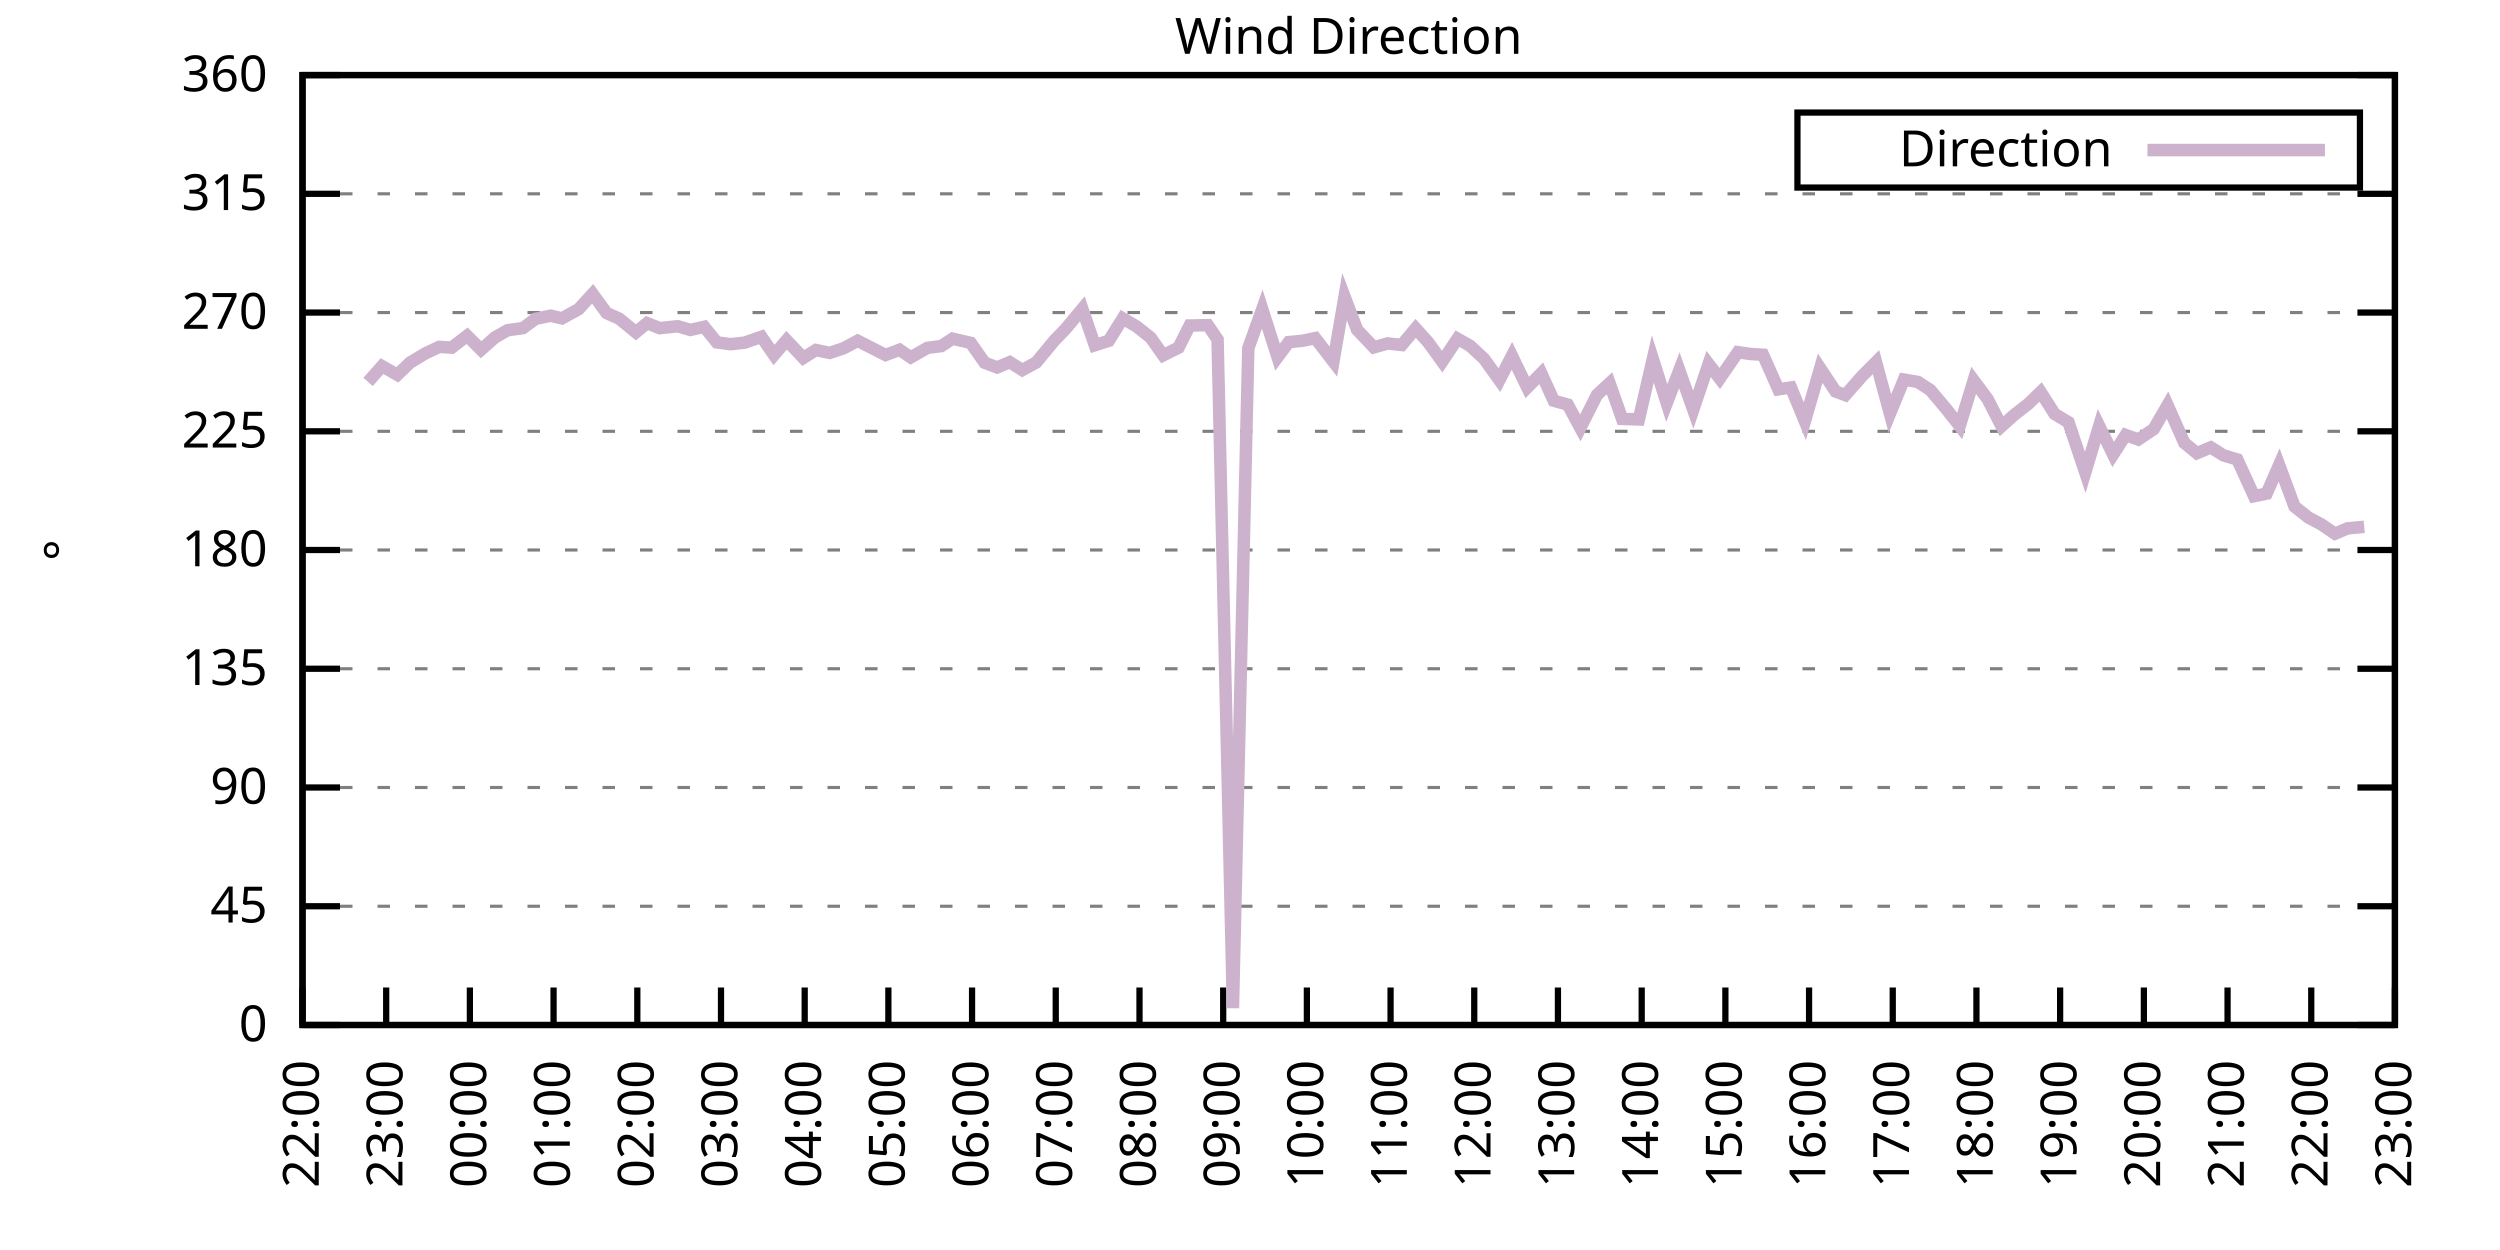
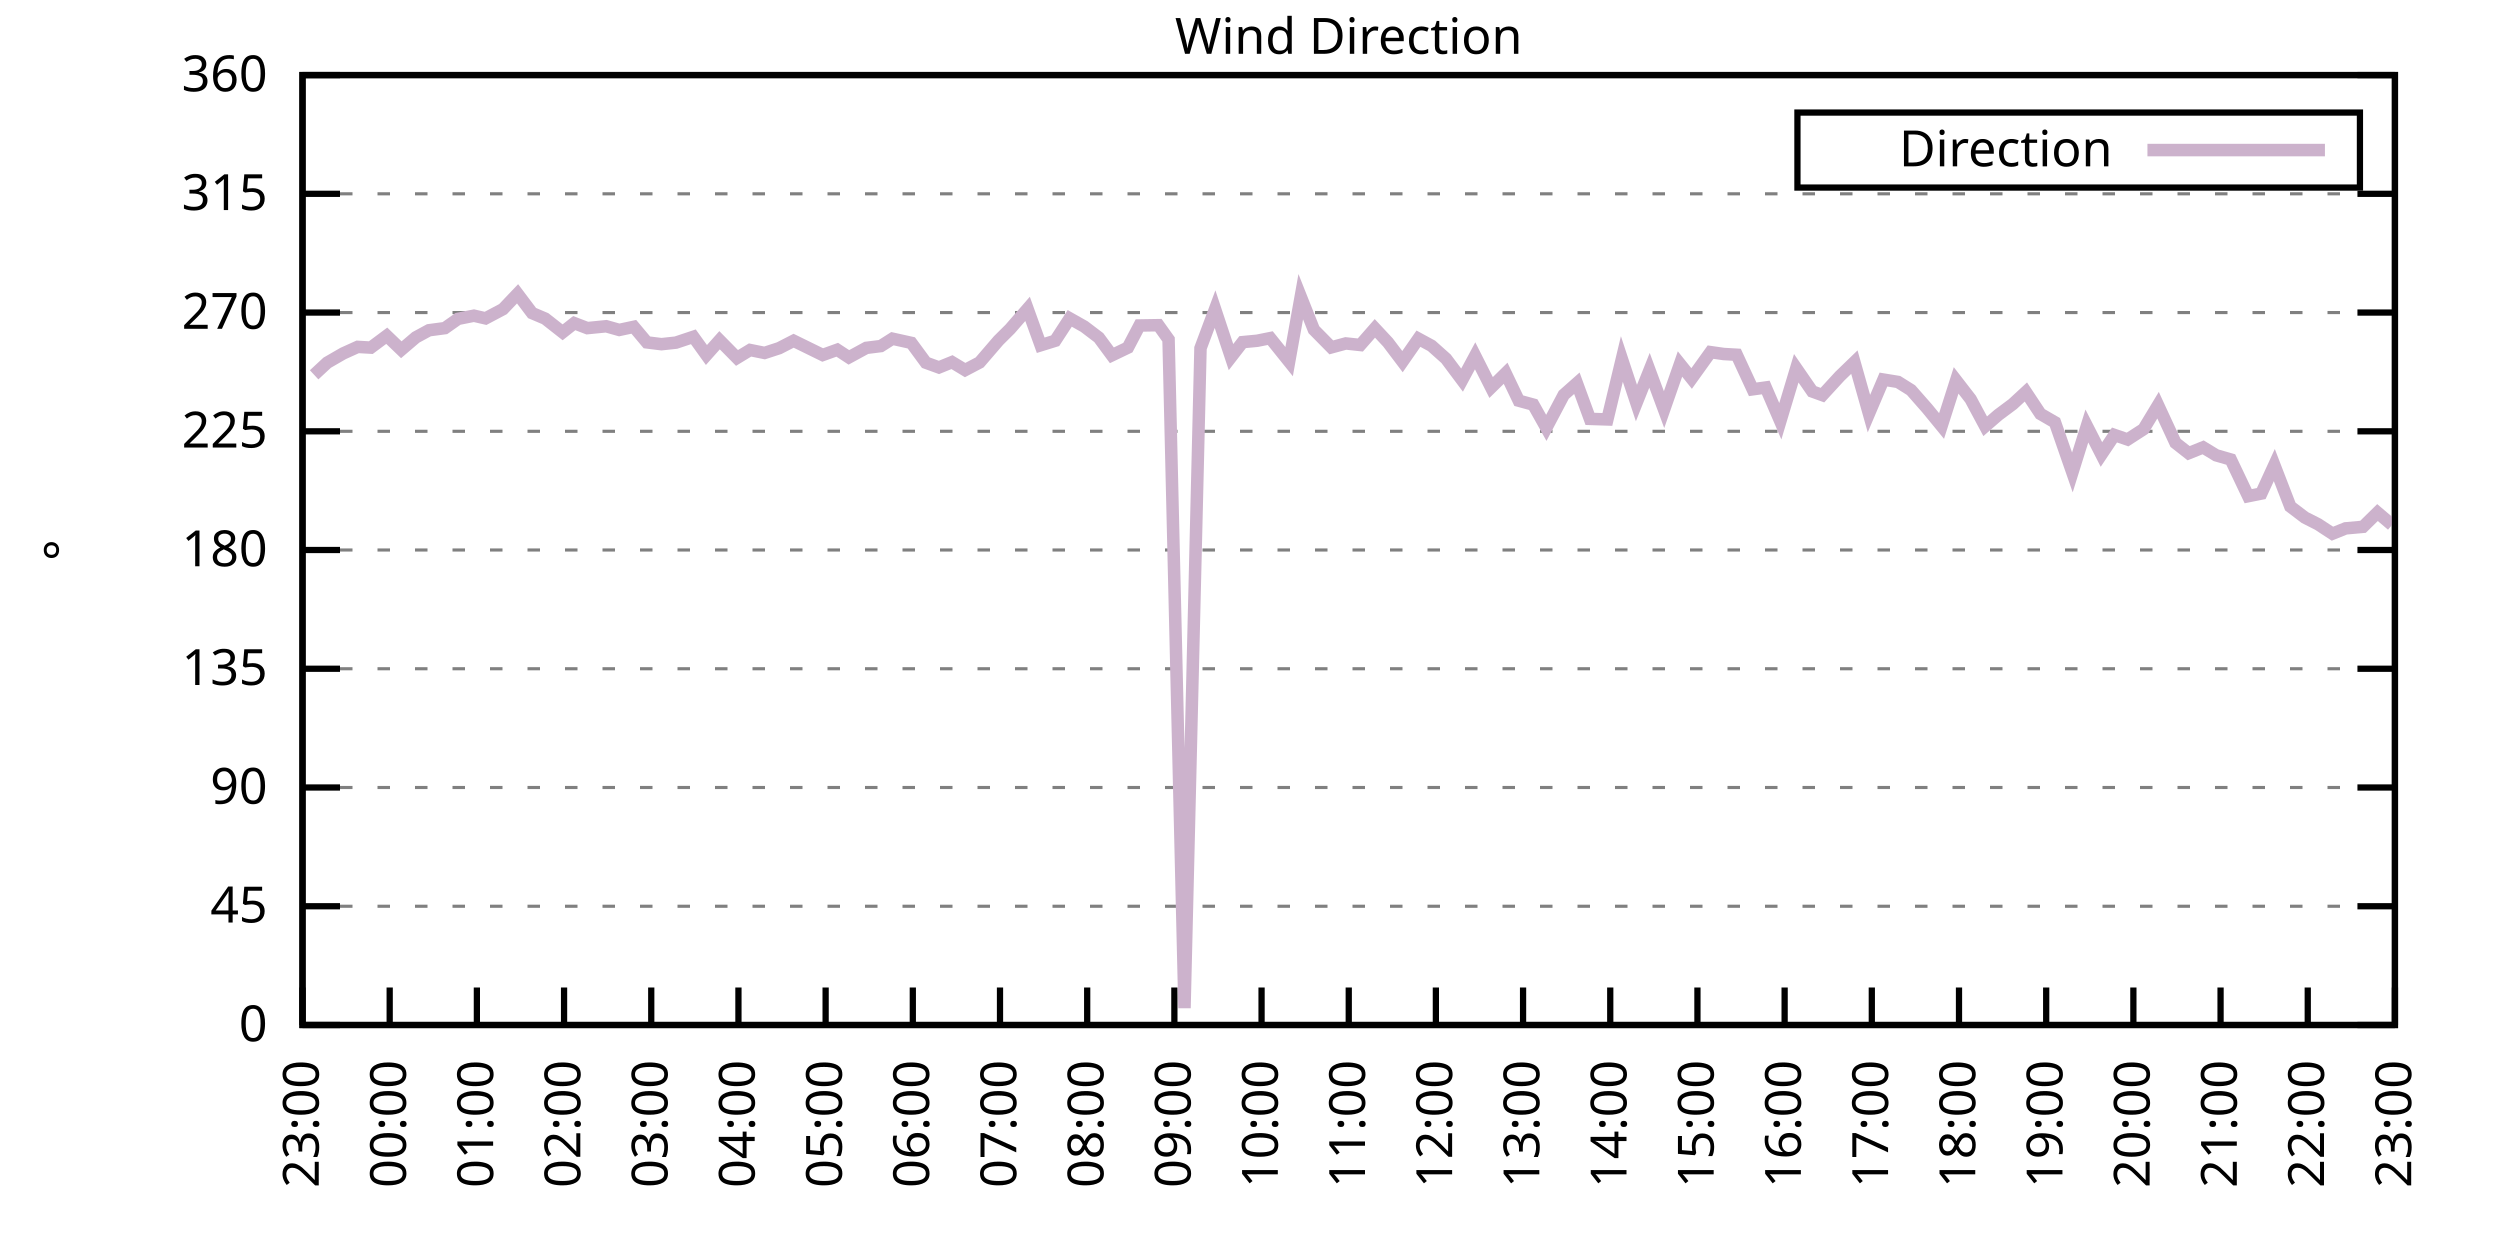
<svg xmlns="http://www.w3.org/2000/svg" xmlns:xlink="http://www.w3.org/1999/xlink" width="400" height="200" viewBox="0 0 400 200">
  <g id="gnuplot_canvas">
    <rect x="0" y="0" width="400" height="200" fill="none" />
    <defs>
      <circle id="gpDot" r="0.5" stroke-width="0.5" stroke="currentColor" />
      <path id="gpPt0" stroke-width="0.333" stroke="currentColor" d="M-1,0 h2 M0,-1 v2" />
      <path id="gpPt1" stroke-width="0.333" stroke="currentColor" d="M-1,-1 L1,1 M1,-1 L-1,1" />
      <path id="gpPt2" stroke-width="0.333" stroke="currentColor" d="M-1,0 L1,0 M0,-1 L0,1 M-1,-1 L1,1 M-1,1 L1,-1" />
      <rect id="gpPt3" stroke-width="0.333" stroke="currentColor" x="-1" y="-1" width="2" height="2" />
      <rect id="gpPt4" stroke-width="0.333" stroke="currentColor" fill="currentColor" x="-1" y="-1" width="2" height="2" />
      <circle id="gpPt5" stroke-width="0.333" stroke="currentColor" cx="0" cy="0" r="1" />
      <use xlink:href="#gpPt5" id="gpPt6" fill="currentColor" stroke="none" />
      <path id="gpPt7" stroke-width="0.333" stroke="currentColor" d="M0,-1.33 L-1.33,0.67 L1.33,0.67 z" />
      <use xlink:href="#gpPt7" id="gpPt8" fill="currentColor" stroke="none" />
      <use xlink:href="#gpPt7" id="gpPt9" stroke="currentColor" transform="rotate(180)" />
      <use xlink:href="#gpPt9" id="gpPt10" fill="currentColor" stroke="none" />
      <use xlink:href="#gpPt3" id="gpPt11" stroke="currentColor" transform="rotate(45)" />
      <use xlink:href="#gpPt11" id="gpPt12" fill="currentColor" stroke="none" />
      <path id="gpPt13" stroke-width="0.333" stroke="currentColor" d="M0,1.330 L1.265,0.411 L0.782,-1.067 L-0.782,-1.076 L-1.265,0.411 z" />
      <use xlink:href="#gpPt13" id="gpPt14" fill="currentColor" stroke="none" />
      <filter id="textbox" filterUnits="objectBoundingBox" x="0" y="0" height="1" width="1">
        <feFlood flood-color="white" flood-opacity="1" result="bgnd" />
        <feComposite in="SourceGraphic" in2="bgnd" operator="atop" />
      </filter>
      <filter id="greybox" filterUnits="objectBoundingBox" x="0" y="0" height="1" width="1">
        <feFlood flood-color="lightgrey" flood-opacity="1" result="grey" />
        <feComposite in="SourceGraphic" in2="grey" operator="atop" />
      </filter>
    </defs>
    <g fill="none" color="white" stroke="currentColor" stroke-width="1.00" stroke-linecap="butt" stroke-linejoin="miter">
</g>
    <g fill="none" color="black" stroke="currentColor" stroke-width="1.00" stroke-linecap="butt" stroke-linejoin="miter">
      <g stroke="none" shape-rendering="crispEdges">
        <polygon fill="rgb(255, 255, 255)" points="48.40,164.00 383.18,164.00 383.18,12.02 48.40,12.02 " />
      </g>
    </g>
    <g fill="none" color="black" stroke="currentColor" stroke-width="1.00" stroke-linecap="butt" stroke-linejoin="miter">
</g>
    <g fill="none" color="black" stroke="black" stroke-width="0.50" stroke-linecap="butt" stroke-linejoin="miter">
</g>
    <g fill="none" color="gray" stroke="currentColor" stroke-width="0.50" stroke-linecap="butt" stroke-linejoin="miter">
      <path stroke="gray" stroke-dasharray="2,4" class="gridline" d="M48.40,164.00 L383.19,164.00  " />
    </g>
    <g fill="none" color="gray" stroke="gray" stroke-width="1.00" stroke-linecap="butt" stroke-linejoin="miter">
</g>
    <g fill="none" color="black" stroke="currentColor" stroke-width="1.00" stroke-linecap="butt" stroke-linejoin="miter">
      <path stroke="black" d="M48.40,164.00 L54.40,164.00 M383.19,164.00 L377.19,164.00  " />
      <g transform="translate(42.80,166.60)" stroke="none" fill="black" font-family="Sans" font-size="8.00" text-anchor="end">
        <text>
          <tspan font-family="Sans"> 0</tspan>
        </text>
      </g>
    </g>
    <g fill="none" color="black" stroke="currentColor" stroke-width="1.00" stroke-linecap="butt" stroke-linejoin="miter">
</g>
    <g fill="none" color="black" stroke="black" stroke-width="0.50" stroke-linecap="butt" stroke-linejoin="miter">
</g>
    <g fill="none" color="gray" stroke="currentColor" stroke-width="0.50" stroke-linecap="butt" stroke-linejoin="miter">
      <path stroke="gray" stroke-dasharray="2,4" class="gridline" d="M48.40,145.00 L383.19,145.00  " />
    </g>
    <g fill="none" color="gray" stroke="gray" stroke-width="1.00" stroke-linecap="butt" stroke-linejoin="miter">
</g>
    <g fill="none" color="black" stroke="currentColor" stroke-width="1.00" stroke-linecap="butt" stroke-linejoin="miter">
      <path stroke="black" d="M48.40,145.00 L54.40,145.00 M383.19,145.00 L377.19,145.00  " />
      <g transform="translate(42.80,147.60)" stroke="none" fill="black" font-family="Sans" font-size="8.00" text-anchor="end">
        <text>
          <tspan font-family="Sans"> 45</tspan>
        </text>
      </g>
    </g>
    <g fill="none" color="black" stroke="currentColor" stroke-width="1.00" stroke-linecap="butt" stroke-linejoin="miter">
</g>
    <g fill="none" color="black" stroke="black" stroke-width="0.50" stroke-linecap="butt" stroke-linejoin="miter">
</g>
    <g fill="none" color="gray" stroke="currentColor" stroke-width="0.50" stroke-linecap="butt" stroke-linejoin="miter">
      <path stroke="gray" stroke-dasharray="2,4" class="gridline" d="M48.40,126.00 L383.19,126.00  " />
    </g>
    <g fill="none" color="gray" stroke="gray" stroke-width="1.00" stroke-linecap="butt" stroke-linejoin="miter">
</g>
    <g fill="none" color="black" stroke="currentColor" stroke-width="1.00" stroke-linecap="butt" stroke-linejoin="miter">
      <path stroke="black" d="M48.40,126.00 L54.40,126.00 M383.19,126.00 L377.19,126.00  " />
      <g transform="translate(42.80,128.60)" stroke="none" fill="black" font-family="Sans" font-size="8.00" text-anchor="end">
        <text>
          <tspan font-family="Sans"> 90</tspan>
        </text>
      </g>
    </g>
    <g fill="none" color="black" stroke="currentColor" stroke-width="1.00" stroke-linecap="butt" stroke-linejoin="miter">
</g>
    <g fill="none" color="black" stroke="black" stroke-width="0.50" stroke-linecap="butt" stroke-linejoin="miter">
</g>
    <g fill="none" color="gray" stroke="currentColor" stroke-width="0.50" stroke-linecap="butt" stroke-linejoin="miter">
      <path stroke="gray" stroke-dasharray="2,4" class="gridline" d="M48.40,107.00 L383.19,107.00  " />
    </g>
    <g fill="none" color="gray" stroke="gray" stroke-width="1.00" stroke-linecap="butt" stroke-linejoin="miter">
</g>
    <g fill="none" color="black" stroke="currentColor" stroke-width="1.00" stroke-linecap="butt" stroke-linejoin="miter">
      <path stroke="black" d="M48.40,107.00 L54.40,107.00 M383.19,107.00 L377.19,107.00  " />
      <g transform="translate(42.80,109.60)" stroke="none" fill="black" font-family="Sans" font-size="8.00" text-anchor="end">
        <text>
          <tspan font-family="Sans"> 135</tspan>
        </text>
      </g>
    </g>
    <g fill="none" color="black" stroke="currentColor" stroke-width="1.00" stroke-linecap="butt" stroke-linejoin="miter">
</g>
    <g fill="none" color="black" stroke="black" stroke-width="0.50" stroke-linecap="butt" stroke-linejoin="miter">
</g>
    <g fill="none" color="gray" stroke="currentColor" stroke-width="0.50" stroke-linecap="butt" stroke-linejoin="miter">
      <path stroke="gray" stroke-dasharray="2,4" class="gridline" d="M48.40,88.00 L383.19,88.00  " />
    </g>
    <g fill="none" color="gray" stroke="gray" stroke-width="1.00" stroke-linecap="butt" stroke-linejoin="miter">
</g>
    <g fill="none" color="black" stroke="currentColor" stroke-width="1.00" stroke-linecap="butt" stroke-linejoin="miter">
      <path stroke="black" d="M48.40,88.00 L54.40,88.00 M383.19,88.00 L377.19,88.00  " />
      <g transform="translate(42.80,90.60)" stroke="none" fill="black" font-family="Sans" font-size="8.00" text-anchor="end">
        <text>
          <tspan font-family="Sans"> 180</tspan>
        </text>
      </g>
    </g>
    <g fill="none" color="black" stroke="currentColor" stroke-width="1.00" stroke-linecap="butt" stroke-linejoin="miter">
</g>
    <g fill="none" color="black" stroke="black" stroke-width="0.50" stroke-linecap="butt" stroke-linejoin="miter">
</g>
    <g fill="none" color="gray" stroke="currentColor" stroke-width="0.50" stroke-linecap="butt" stroke-linejoin="miter">
      <path stroke="gray" stroke-dasharray="2,4" class="gridline" d="M48.40,69.01 L383.19,69.01  " />
    </g>
    <g fill="none" color="gray" stroke="gray" stroke-width="1.00" stroke-linecap="butt" stroke-linejoin="miter">
</g>
    <g fill="none" color="black" stroke="currentColor" stroke-width="1.00" stroke-linecap="butt" stroke-linejoin="miter">
      <path stroke="black" d="M48.40,69.01 L54.40,69.01 M383.19,69.01 L377.19,69.01  " />
      <g transform="translate(42.80,71.61)" stroke="none" fill="black" font-family="Sans" font-size="8.00" text-anchor="end">
        <text>
          <tspan font-family="Sans"> 225</tspan>
        </text>
      </g>
    </g>
    <g fill="none" color="black" stroke="currentColor" stroke-width="1.00" stroke-linecap="butt" stroke-linejoin="miter">
</g>
    <g fill="none" color="black" stroke="black" stroke-width="0.50" stroke-linecap="butt" stroke-linejoin="miter">
</g>
    <g fill="none" color="gray" stroke="currentColor" stroke-width="0.50" stroke-linecap="butt" stroke-linejoin="miter">
      <path stroke="gray" stroke-dasharray="2,4" class="gridline" d="M48.40,50.01 L383.19,50.01  " />
    </g>
    <g fill="none" color="gray" stroke="gray" stroke-width="1.00" stroke-linecap="butt" stroke-linejoin="miter">
</g>
    <g fill="none" color="black" stroke="currentColor" stroke-width="1.00" stroke-linecap="butt" stroke-linejoin="miter">
      <path stroke="black" d="M48.40,50.01 L54.40,50.01 M383.19,50.01 L377.19,50.01  " />
      <g transform="translate(42.80,52.61)" stroke="none" fill="black" font-family="Sans" font-size="8.00" text-anchor="end">
        <text>
          <tspan font-family="Sans"> 270</tspan>
        </text>
      </g>
    </g>
    <g fill="none" color="black" stroke="currentColor" stroke-width="1.00" stroke-linecap="butt" stroke-linejoin="miter">
</g>
    <g fill="none" color="black" stroke="black" stroke-width="0.50" stroke-linecap="butt" stroke-linejoin="miter">
</g>
    <g fill="none" color="gray" stroke="currentColor" stroke-width="0.50" stroke-linecap="butt" stroke-linejoin="miter">
      <path stroke="gray" stroke-dasharray="2,4" class="gridline" d="M48.40,31.01 L383.19,31.01  " />
    </g>
    <g fill="none" color="gray" stroke="gray" stroke-width="1.00" stroke-linecap="butt" stroke-linejoin="miter">
</g>
    <g fill="none" color="black" stroke="currentColor" stroke-width="1.00" stroke-linecap="butt" stroke-linejoin="miter">
      <path stroke="black" d="M48.40,31.01 L54.40,31.01 M383.19,31.01 L377.19,31.01  " />
      <g transform="translate(42.80,33.61)" stroke="none" fill="black" font-family="Sans" font-size="8.00" text-anchor="end">
        <text>
          <tspan font-family="Sans"> 315</tspan>
        </text>
      </g>
    </g>
    <g fill="none" color="black" stroke="currentColor" stroke-width="1.00" stroke-linecap="butt" stroke-linejoin="miter">
</g>
    <g fill="none" color="black" stroke="black" stroke-width="0.50" stroke-linecap="butt" stroke-linejoin="miter">
</g>
    <g fill="none" color="gray" stroke="currentColor" stroke-width="0.50" stroke-linecap="butt" stroke-linejoin="miter">
      <path stroke="gray" stroke-dasharray="2,4" class="gridline" d="M48.40,12.01 L383.19,12.01  " />
    </g>
    <g fill="none" color="gray" stroke="gray" stroke-width="1.00" stroke-linecap="butt" stroke-linejoin="miter">
</g>
    <g fill="none" color="black" stroke="currentColor" stroke-width="1.00" stroke-linecap="butt" stroke-linejoin="miter">
      <path stroke="black" d="M48.40,12.01 L54.40,12.01 M383.19,12.01 L377.19,12.01  " />
      <g transform="translate(42.80,14.61)" stroke="none" fill="black" font-family="Sans" font-size="8.00" text-anchor="end">
        <text>
          <tspan font-family="Sans"> 360</tspan>
        </text>
      </g>
    </g>
    <g fill="none" color="black" stroke="currentColor" stroke-width="1.00" stroke-linecap="butt" stroke-linejoin="miter">
      <path stroke="black" d="M48.40,164.00 L48.40,158.00  " />
      <g transform="translate(51.00,169.60) rotate(270.00)" stroke="none" fill="black" font-family="Sans" font-size="8.00" text-anchor="end">
        <text>
-           <tspan font-family="Sans">22:00</tspan>
-         </text>
-       </g>
-     </g>
-     <g fill="none" color="black" stroke="currentColor" stroke-width="1.00" stroke-linecap="butt" stroke-linejoin="miter">
-       <path stroke="black" d="M61.79,164.00 L61.79,158.00  " />
-       <g transform="translate(64.39,169.60) rotate(270.00)" stroke="none" fill="black" font-family="Sans" font-size="8.00" text-anchor="end">
-         <text>
          <tspan font-family="Sans">23:00</tspan>
        </text>
      </g>
    </g>
    <g fill="none" color="black" stroke="currentColor" stroke-width="1.00" stroke-linecap="butt" stroke-linejoin="miter">
-       <path stroke="black" d="M75.18,164.00 L75.18,158.00  " />
-       <g transform="translate(77.78,169.60) rotate(270.00)" stroke="none" fill="black" font-family="Sans" font-size="8.00" text-anchor="end">
+       <path stroke="black" d="M62.35,164.00 L62.35,158.00  " />
+       <g transform="translate(64.95,169.60) rotate(270.00)" stroke="none" fill="black" font-family="Sans" font-size="8.00" text-anchor="end">
        <text>
          <tspan font-family="Sans">00:00</tspan>
        </text>
      </g>
    </g>
    <g fill="none" color="black" stroke="currentColor" stroke-width="1.00" stroke-linecap="butt" stroke-linejoin="miter">
-       <path stroke="black" d="M88.57,164.00 L88.57,158.00  " />
-       <g transform="translate(91.17,169.60) rotate(270.00)" stroke="none" fill="black" font-family="Sans" font-size="8.00" text-anchor="end">
+       <path stroke="black" d="M76.30,164.00 L76.30,158.00  " />
+       <g transform="translate(78.90,169.60) rotate(270.00)" stroke="none" fill="black" font-family="Sans" font-size="8.00" text-anchor="end">
        <text>
          <tspan font-family="Sans">01:00</tspan>
        </text>
      </g>
    </g>
    <g fill="none" color="black" stroke="currentColor" stroke-width="1.00" stroke-linecap="butt" stroke-linejoin="miter">
-       <path stroke="black" d="M101.97,164.00 L101.97,158.00  " />
-       <g transform="translate(104.57,169.60) rotate(270.00)" stroke="none" fill="black" font-family="Sans" font-size="8.00" text-anchor="end">
+       <path stroke="black" d="M90.25,164.00 L90.25,158.00  " />
+       <g transform="translate(92.85,169.60) rotate(270.00)" stroke="none" fill="black" font-family="Sans" font-size="8.00" text-anchor="end">
        <text>
          <tspan font-family="Sans">02:00</tspan>
        </text>
      </g>
    </g>
    <g fill="none" color="black" stroke="currentColor" stroke-width="1.00" stroke-linecap="butt" stroke-linejoin="miter">
-       <path stroke="black" d="M115.36,164.00 L115.36,158.00  " />
-       <g transform="translate(117.96,169.60) rotate(270.00)" stroke="none" fill="black" font-family="Sans" font-size="8.00" text-anchor="end">
+       <path stroke="black" d="M104.20,164.00 L104.20,158.00  " />
+       <g transform="translate(106.80,169.60) rotate(270.00)" stroke="none" fill="black" font-family="Sans" font-size="8.00" text-anchor="end">
        <text>
          <tspan font-family="Sans">03:00</tspan>
        </text>
      </g>
    </g>
    <g fill="none" color="black" stroke="currentColor" stroke-width="1.00" stroke-linecap="butt" stroke-linejoin="miter">
-       <path stroke="black" d="M128.75,164.00 L128.75,158.00  " />
-       <g transform="translate(131.35,169.60) rotate(270.00)" stroke="none" fill="black" font-family="Sans" font-size="8.00" text-anchor="end">
+       <path stroke="black" d="M118.15,164.00 L118.15,158.00  " />
+       <g transform="translate(120.75,169.60) rotate(270.00)" stroke="none" fill="black" font-family="Sans" font-size="8.00" text-anchor="end">
        <text>
          <tspan font-family="Sans">04:00</tspan>
        </text>
      </g>
    </g>
    <g fill="none" color="black" stroke="currentColor" stroke-width="1.00" stroke-linecap="butt" stroke-linejoin="miter">
-       <path stroke="black" d="M142.14,164.00 L142.14,158.00  " />
-       <g transform="translate(144.74,169.60) rotate(270.00)" stroke="none" fill="black" font-family="Sans" font-size="8.00" text-anchor="end">
+       <path stroke="black" d="M132.10,164.00 L132.10,158.00  " />
+       <g transform="translate(134.70,169.60) rotate(270.00)" stroke="none" fill="black" font-family="Sans" font-size="8.00" text-anchor="end">
        <text>
          <tspan font-family="Sans">05:00</tspan>
        </text>
      </g>
    </g>
    <g fill="none" color="black" stroke="currentColor" stroke-width="1.00" stroke-linecap="butt" stroke-linejoin="miter">
-       <path stroke="black" d="M155.53,164.00 L155.53,158.00  " />
-       <g transform="translate(158.13,169.60) rotate(270.00)" stroke="none" fill="black" font-family="Sans" font-size="8.00" text-anchor="end">
+       <path stroke="black" d="M146.05,164.00 L146.05,158.00  " />
+       <g transform="translate(148.65,169.60) rotate(270.00)" stroke="none" fill="black" font-family="Sans" font-size="8.00" text-anchor="end">
        <text>
          <tspan font-family="Sans">06:00</tspan>
        </text>
      </g>
    </g>
    <g fill="none" color="black" stroke="currentColor" stroke-width="1.00" stroke-linecap="butt" stroke-linejoin="miter">
-       <path stroke="black" d="M168.92,164.00 L168.92,158.00  " />
-       <g transform="translate(171.52,169.60) rotate(270.00)" stroke="none" fill="black" font-family="Sans" font-size="8.00" text-anchor="end">
+       <path stroke="black" d="M160.00,164.00 L160.00,158.00  " />
+       <g transform="translate(162.60,169.60) rotate(270.00)" stroke="none" fill="black" font-family="Sans" font-size="8.00" text-anchor="end">
        <text>
          <tspan font-family="Sans">07:00</tspan>
        </text>
      </g>
    </g>
    <g fill="none" color="black" stroke="currentColor" stroke-width="1.00" stroke-linecap="butt" stroke-linejoin="miter">
-       <path stroke="black" d="M182.32,164.00 L182.32,158.00  " />
-       <g transform="translate(184.92,169.60) rotate(270.00)" stroke="none" fill="black" font-family="Sans" font-size="8.00" text-anchor="end">
+       <path stroke="black" d="M173.95,164.00 L173.95,158.00  " />
+       <g transform="translate(176.55,169.60) rotate(270.00)" stroke="none" fill="black" font-family="Sans" font-size="8.00" text-anchor="end">
        <text>
          <tspan font-family="Sans">08:00</tspan>
        </text>
      </g>
    </g>
    <g fill="none" color="black" stroke="currentColor" stroke-width="1.00" stroke-linecap="butt" stroke-linejoin="miter">
-       <path stroke="black" d="M195.71,164.00 L195.71,158.00  " />
-       <g transform="translate(198.31,169.60) rotate(270.00)" stroke="none" fill="black" font-family="Sans" font-size="8.00" text-anchor="end">
+       <path stroke="black" d="M187.90,164.00 L187.90,158.00  " />
+       <g transform="translate(190.50,169.60) rotate(270.00)" stroke="none" fill="black" font-family="Sans" font-size="8.00" text-anchor="end">
        <text>
          <tspan font-family="Sans">09:00</tspan>
        </text>
      </g>
    </g>
    <g fill="none" color="black" stroke="currentColor" stroke-width="1.00" stroke-linecap="butt" stroke-linejoin="miter">
-       <path stroke="black" d="M209.10,164.00 L209.10,158.00  " />
-       <g transform="translate(211.70,169.60) rotate(270.00)" stroke="none" fill="black" font-family="Sans" font-size="8.00" text-anchor="end">
+       <path stroke="black" d="M201.85,164.00 L201.85,158.00  " />
+       <g transform="translate(204.45,169.60) rotate(270.00)" stroke="none" fill="black" font-family="Sans" font-size="8.00" text-anchor="end">
        <text>
          <tspan font-family="Sans">10:00</tspan>
        </text>
      </g>
    </g>
    <g fill="none" color="black" stroke="currentColor" stroke-width="1.00" stroke-linecap="butt" stroke-linejoin="miter">
-       <path stroke="black" d="M222.49,164.00 L222.49,158.00  " />
-       <g transform="translate(225.09,169.60) rotate(270.00)" stroke="none" fill="black" font-family="Sans" font-size="8.00" text-anchor="end">
+       <path stroke="black" d="M215.80,164.00 L215.80,158.00  " />
+       <g transform="translate(218.40,169.60) rotate(270.00)" stroke="none" fill="black" font-family="Sans" font-size="8.00" text-anchor="end">
        <text>
          <tspan font-family="Sans">11:00</tspan>
        </text>
      </g>
    </g>
    <g fill="none" color="black" stroke="currentColor" stroke-width="1.00" stroke-linecap="butt" stroke-linejoin="miter">
-       <path stroke="black" d="M235.88,164.00 L235.88,158.00  " />
-       <g transform="translate(238.48,169.60) rotate(270.00)" stroke="none" fill="black" font-family="Sans" font-size="8.00" text-anchor="end">
+       <path stroke="black" d="M229.74,164.00 L229.74,158.00  " />
+       <g transform="translate(232.34,169.60) rotate(270.00)" stroke="none" fill="black" font-family="Sans" font-size="8.00" text-anchor="end">
        <text>
          <tspan font-family="Sans">12:00</tspan>
        </text>
      </g>
    </g>
    <g fill="none" color="black" stroke="currentColor" stroke-width="1.00" stroke-linecap="butt" stroke-linejoin="miter">
-       <path stroke="black" d="M249.27,164.00 L249.27,158.00  " />
-       <g transform="translate(251.87,169.60) rotate(270.00)" stroke="none" fill="black" font-family="Sans" font-size="8.00" text-anchor="end">
+       <path stroke="black" d="M243.69,164.00 L243.69,158.00  " />
+       <g transform="translate(246.29,169.60) rotate(270.00)" stroke="none" fill="black" font-family="Sans" font-size="8.00" text-anchor="end">
        <text>
          <tspan font-family="Sans">13:00</tspan>
        </text>
      </g>
    </g>
    <g fill="none" color="black" stroke="currentColor" stroke-width="1.00" stroke-linecap="butt" stroke-linejoin="miter">
-       <path stroke="black" d="M262.67,164.00 L262.67,158.00  " />
-       <g transform="translate(265.27,169.60) rotate(270.00)" stroke="none" fill="black" font-family="Sans" font-size="8.00" text-anchor="end">
+       <path stroke="black" d="M257.64,164.00 L257.64,158.00  " />
+       <g transform="translate(260.24,169.60) rotate(270.00)" stroke="none" fill="black" font-family="Sans" font-size="8.00" text-anchor="end">
        <text>
          <tspan font-family="Sans">14:00</tspan>
        </text>
      </g>
    </g>
    <g fill="none" color="black" stroke="currentColor" stroke-width="1.00" stroke-linecap="butt" stroke-linejoin="miter">
-       <path stroke="black" d="M276.06,164.00 L276.06,158.00  " />
-       <g transform="translate(278.66,169.60) rotate(270.00)" stroke="none" fill="black" font-family="Sans" font-size="8.00" text-anchor="end">
+       <path stroke="black" d="M271.59,164.00 L271.59,158.00  " />
+       <g transform="translate(274.19,169.60) rotate(270.00)" stroke="none" fill="black" font-family="Sans" font-size="8.00" text-anchor="end">
        <text>
          <tspan font-family="Sans">15:00</tspan>
        </text>
      </g>
    </g>
    <g fill="none" color="black" stroke="currentColor" stroke-width="1.00" stroke-linecap="butt" stroke-linejoin="miter">
-       <path stroke="black" d="M289.45,164.00 L289.45,158.00  " />
-       <g transform="translate(292.05,169.60) rotate(270.00)" stroke="none" fill="black" font-family="Sans" font-size="8.00" text-anchor="end">
+       <path stroke="black" d="M285.54,164.00 L285.54,158.00  " />
+       <g transform="translate(288.14,169.60) rotate(270.00)" stroke="none" fill="black" font-family="Sans" font-size="8.00" text-anchor="end">
        <text>
          <tspan font-family="Sans">16:00</tspan>
        </text>
      </g>
    </g>
    <g fill="none" color="black" stroke="currentColor" stroke-width="1.00" stroke-linecap="butt" stroke-linejoin="miter">
-       <path stroke="black" d="M302.84,164.00 L302.84,158.00  " />
-       <g transform="translate(305.44,169.60) rotate(270.00)" stroke="none" fill="black" font-family="Sans" font-size="8.00" text-anchor="end">
+       <path stroke="black" d="M299.49,164.00 L299.49,158.00  " />
+       <g transform="translate(302.09,169.60) rotate(270.00)" stroke="none" fill="black" font-family="Sans" font-size="8.00" text-anchor="end">
        <text>
          <tspan font-family="Sans">17:00</tspan>
        </text>
      </g>
    </g>
    <g fill="none" color="black" stroke="currentColor" stroke-width="1.00" stroke-linecap="butt" stroke-linejoin="miter">
-       <path stroke="black" d="M316.23,164.00 L316.23,158.00  " />
-       <g transform="translate(318.83,169.60) rotate(270.00)" stroke="none" fill="black" font-family="Sans" font-size="8.00" text-anchor="end">
+       <path stroke="black" d="M313.44,164.00 L313.44,158.00  " />
+       <g transform="translate(316.04,169.60) rotate(270.00)" stroke="none" fill="black" font-family="Sans" font-size="8.00" text-anchor="end">
        <text>
          <tspan font-family="Sans">18:00</tspan>
        </text>
      </g>
    </g>
    <g fill="none" color="black" stroke="currentColor" stroke-width="1.00" stroke-linecap="butt" stroke-linejoin="miter">
-       <path stroke="black" d="M329.62,164.00 L329.62,158.00  " />
-       <g transform="translate(332.22,169.60) rotate(270.00)" stroke="none" fill="black" font-family="Sans" font-size="8.00" text-anchor="end">
+       <path stroke="black" d="M327.39,164.00 L327.39,158.00  " />
+       <g transform="translate(329.99,169.60) rotate(270.00)" stroke="none" fill="black" font-family="Sans" font-size="8.00" text-anchor="end">
        <text>
          <tspan font-family="Sans">19:00</tspan>
        </text>
      </g>
    </g>
    <g fill="none" color="black" stroke="currentColor" stroke-width="1.00" stroke-linecap="butt" stroke-linejoin="miter">
-       <path stroke="black" d="M343.02,164.00 L343.02,158.00  " />
-       <g transform="translate(345.62,169.60) rotate(270.00)" stroke="none" fill="black" font-family="Sans" font-size="8.00" text-anchor="end">
+       <path stroke="black" d="M341.34,164.00 L341.34,158.00  " />
+       <g transform="translate(343.94,169.60) rotate(270.00)" stroke="none" fill="black" font-family="Sans" font-size="8.00" text-anchor="end">
        <text>
          <tspan font-family="Sans">20:00</tspan>
        </text>
      </g>
    </g>
    <g fill="none" color="black" stroke="currentColor" stroke-width="1.00" stroke-linecap="butt" stroke-linejoin="miter">
-       <path stroke="black" d="M356.41,164.00 L356.41,158.00  " />
-       <g transform="translate(359.01,169.60) rotate(270.00)" stroke="none" fill="black" font-family="Sans" font-size="8.00" text-anchor="end">
+       <path stroke="black" d="M355.29,164.00 L355.29,158.00  " />
+       <g transform="translate(357.89,169.60) rotate(270.00)" stroke="none" fill="black" font-family="Sans" font-size="8.00" text-anchor="end">
        <text>
          <tspan font-family="Sans">21:00</tspan>
        </text>
      </g>
    </g>
    <g fill="none" color="black" stroke="currentColor" stroke-width="1.00" stroke-linecap="butt" stroke-linejoin="miter">
-       <path stroke="black" d="M369.80,164.00 L369.80,158.00  " />
-       <g transform="translate(372.40,169.60) rotate(270.00)" stroke="none" fill="black" font-family="Sans" font-size="8.00" text-anchor="end">
+       <path stroke="black" d="M369.24,164.00 L369.24,158.00  " />
+       <g transform="translate(371.84,169.60) rotate(270.00)" stroke="none" fill="black" font-family="Sans" font-size="8.00" text-anchor="end">
        <text>
          <tspan font-family="Sans">22:00</tspan>
        </text>
      </g>
    </g>
    <g fill="none" color="black" stroke="currentColor" stroke-width="1.00" stroke-linecap="butt" stroke-linejoin="miter">
      <path stroke="black" d="M383.19,164.00 L383.19,158.00  " />
      <g transform="translate(385.79,169.60) rotate(270.00)" stroke="none" fill="black" font-family="Sans" font-size="8.00" text-anchor="end">
        <text>
          <tspan font-family="Sans">23:00</tspan>
        </text>
      </g>
    </g>
    <g fill="none" color="black" stroke="currentColor" stroke-width="1.00" stroke-linecap="butt" stroke-linejoin="miter">
</g>
    <g fill="none" color="black" stroke="currentColor" stroke-width="1.00" stroke-linecap="butt" stroke-linejoin="miter">
      <path stroke="black" d="M48.40,12.01 L48.40,164.00 L383.19,164.00 L383.19,12.01 L48.40,12.01 Z  " />
    </g>
    <g fill="none" color="black" stroke="currentColor" stroke-width="1.00" stroke-linecap="butt" stroke-linejoin="miter">
</g>
    <g fill="none" color="black" stroke="currentColor" stroke-width="1.00" stroke-linecap="butt" stroke-linejoin="miter">
      <path stroke="black" d="M287.59,30.01 L287.59,18.01 L377.59,18.01 L377.59,30.01 L287.59,30.01 Z  " />
    </g>
    <g id="Wind_direction_plot_1">
      <g fill="none" color="white" stroke="black" stroke-width="2.00" stroke-linecap="butt" stroke-linejoin="miter">
</g>
      <g fill="none" color="black" stroke="currentColor" stroke-width="2.00" stroke-linecap="butt" stroke-linejoin="miter">
        <g transform="translate(337.99,26.61)" stroke="none" fill="black" font-family="Sans" font-size="8.00" text-anchor="end">
          <text>
            <tspan font-family="Sans">Direction</tspan>
          </text>
        </g>
      </g>
      <g fill="none" color="black" stroke="currentColor" stroke-width="2.00" stroke-linecap="butt" stroke-linejoin="miter">
-         <path stroke="rgb(204, 178, 204)" d="M343.59,24.01 L371.99,24.01 M58.89,61.11 L61.12,58.58 L63.58,59.97 L65.59,58.03 L68.04,56.55 L70.27,55.50   L72.28,55.62 L74.74,53.72 L76.97,55.96 L79.20,53.98 L81.21,52.84 L83.66,52.50 L85.67,51.02 L88.13,50.51   L89.91,50.94 L92.59,49.46 L94.82,47.01 L97.06,50.09 L99.06,50.98 L101.74,53.17 L103.53,51.70 L105.54,52.50   L108.44,52.20 L110.45,52.79 L112.68,52.29 L114.69,54.78 L116.92,55.07 L119.15,54.82 L121.83,53.89 L123.84,56.80   L125.85,54.44 L128.53,57.27 L130.54,56.00 L132.77,56.47 L135.00,55.71 L137.23,54.52 L141.69,56.80 L143.93,55.96   L145.71,57.18 L148.39,55.66 L150.62,55.37 L152.41,54.19 L155.31,54.86 L157.54,58.03 L159.55,58.79 L161.56,57.94   L163.57,59.21 L165.80,57.99 L168.70,54.48 L170.49,52.63 L173.17,49.42 L175.17,55.24 L177.41,54.52 L179.64,50.94   L181.87,52.25 L184.10,54.02 L186.11,56.85 L188.57,55.62 L190.35,52.08 L193.25,52.03 L194.81,54.31 L197.27,161.30   L199.73,55.71 L201.96,49.46 L204.41,57.14 L206.20,54.74 L208.43,54.52 L210.44,54.10 L213.34,57.86 L215.13,47.47   L217.13,52.75 L219.81,55.58 L222.04,54.95 L224.28,55.20 L226.51,52.54 L228.52,54.78 L230.75,57.86 L233.20,54.19   L235.21,55.33 L237.44,57.40 L239.90,60.82 L241.91,56.93 L244.36,62.00 L246.60,59.72 L248.60,64.11 L250.84,64.74   L252.85,68.46 L255.52,63.18 L257.53,61.32 L259.54,67.02 L262.22,67.11 L264.45,57.44 L266.68,64.49 L268.69,59.25   L270.92,65.54 L273.38,58.24 L275.16,60.56 L278.07,56.34 L280.07,56.64 L282.08,56.76 L284.54,62.29 L286.55,62.00   L288.78,67.40 L291.23,58.92 L293.69,62.63 L295.25,63.22 L297.93,60.18 L300.16,57.94 L302.39,66.18 L304.63,60.73   L306.86,61.11 L308.87,62.42 L311.32,65.33 L313.55,68.16 L315.79,60.86 L318.02,63.86 L320.25,68.20 L322.26,66.39   L324.49,64.66 L326.50,62.72 L328.73,66.22 L330.96,67.57 L333.64,75.59 L335.87,68.16 L338.10,72.72 L340.11,69.60   L342.12,70.32 L344.58,68.67 L346.81,64.83 L349.49,70.86 L351.50,72.51 L353.73,71.58 L355.74,72.85 L357.97,73.52   L360.65,79.39 L362.66,78.97 L364.66,74.41 L367.12,81.04 L369.35,82.81 L371.36,83.87 L373.59,85.39 L375.60,84.54   L378.28,84.29  " />
+         <path stroke="rgb(204, 178, 204)" d="M343.59,24.01 L371.99,24.01 M50.26,59.97 L52.35,58.03 L54.91,56.55 L57.23,55.50 L59.33,55.62 L61.88,53.72   L64.21,55.96 L66.53,53.98 L68.63,52.84 L71.18,52.50 L73.28,51.02 L75.83,50.51 L77.69,50.94 L80.48,49.46   L82.81,47.01 L85.13,50.09 L87.23,50.98 L90.02,53.17 L91.88,51.70 L93.97,52.50 L96.99,52.20 L99.08,52.79   L101.41,52.29 L103.50,54.78 L105.83,55.07 L108.15,54.82 L110.94,53.89 L113.03,56.80 L115.13,54.44 L117.92,57.27   L120.01,56.00 L122.33,56.47 L124.66,55.71 L126.98,54.52 L131.63,56.80 L133.96,55.96 L135.82,57.18 L138.61,55.66   L140.93,55.37 L142.79,54.19 L145.81,54.86 L148.14,58.03 L150.23,58.79 L152.32,57.94 L154.42,59.21 L156.74,57.99   L159.76,54.48 L161.62,52.63 L164.41,49.42 L166.51,55.24 L168.83,54.52 L171.16,50.94 L173.48,52.25 L175.81,54.02   L177.90,56.85 L180.46,55.62 L182.32,52.08 L185.34,52.03 L186.97,54.31 L189.52,161.30 L192.08,55.71 L194.41,49.46   L196.96,57.14 L198.82,54.74 L201.15,54.52 L203.24,54.10 L206.26,57.86 L208.12,47.47 L210.22,52.75 L213.01,55.58   L215.33,54.95 L217.65,55.20 L219.98,52.54 L222.07,54.78 L224.40,57.86 L226.95,54.19 L229.05,55.33 L231.37,57.40   L233.93,60.82 L236.02,56.93 L238.58,62.00 L240.90,59.72 L243.00,64.11 L245.32,64.74 L247.41,68.46 L250.20,63.18   L252.30,61.32 L254.39,67.02 L257.18,67.11 L259.50,57.44 L261.83,64.49 L263.92,59.25 L266.25,65.54 L268.80,58.24   L270.66,60.56 L273.69,56.34 L275.78,56.64 L277.87,56.76 L280.43,62.29 L282.52,62.00 L284.85,67.40 L287.40,58.92   L289.96,62.63 L291.59,63.22 L294.38,60.18 L296.70,57.94 L299.03,66.18 L301.35,60.73 L303.68,61.11 L305.77,62.42   L308.33,65.33 L310.65,68.16 L312.98,60.86 L315.30,63.86 L317.63,68.20 L319.72,66.39 L322.04,64.66 L324.14,62.72   L326.46,66.22 L328.79,67.57 L331.58,75.59 L333.90,68.16 L336.23,72.72 L338.32,69.60 L340.41,70.32 L342.97,68.67   L345.29,64.83 L348.08,70.86 L350.18,72.51 L352.50,71.58 L354.59,72.85 L356.92,73.52 L359.71,79.39 L361.80,78.97   L363.89,74.41 L366.45,81.04 L368.78,82.81 L370.87,83.87 L373.19,85.39 L375.29,84.54 L378.08,84.29 L380.40,82.01   L382.73,83.99  " />
      </g>
    </g>
    <g fill="none" color="black" stroke="currentColor" stroke-width="2.00" stroke-linecap="butt" stroke-linejoin="miter">
</g>
    <g fill="none" color="black" stroke="black" stroke-width="1.00" stroke-linecap="butt" stroke-linejoin="miter">
</g>
    <g fill="none" color="black" stroke="currentColor" stroke-width="1.00" stroke-linecap="butt" stroke-linejoin="miter">
      <path stroke="black" d="M48.40,12.01 L48.40,164.00 L383.19,164.00 L383.19,12.01 L48.40,12.01 Z  " />
      <g transform="translate(12.80,88.01) rotate(270.00)" stroke="none" fill="black" font-family="Sans" font-size="8.00" text-anchor="middle">
        <text>
          <tspan font-family="Sans">°</tspan>
        </text>
      </g>
    </g>
    <g fill="none" color="black" stroke="currentColor" stroke-width="1.00" stroke-linecap="butt" stroke-linejoin="miter">
</g>
    <g fill="none" color="black" stroke="currentColor" stroke-width="1.00" stroke-linecap="butt" stroke-linejoin="miter">
      <g transform="translate(215.79,8.61)" stroke="none" fill="black" font-family="Sans" font-size="8.00" text-anchor="middle">
        <text>
          <tspan font-family="Sans">Wind Direction</tspan>
        </text>
      </g>
    </g>
    <g fill="none" color="black" stroke="currentColor" stroke-width="1.00" stroke-linecap="butt" stroke-linejoin="miter">
</g>
  </g>
</svg>
